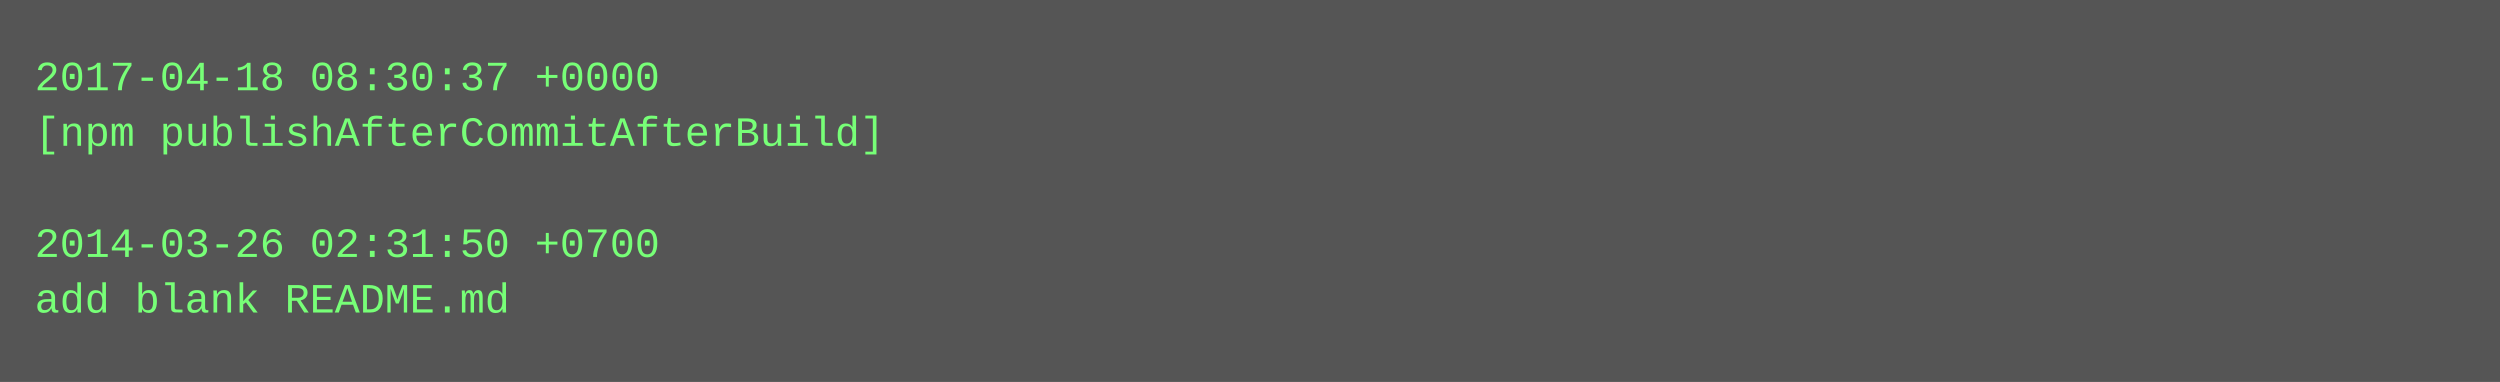
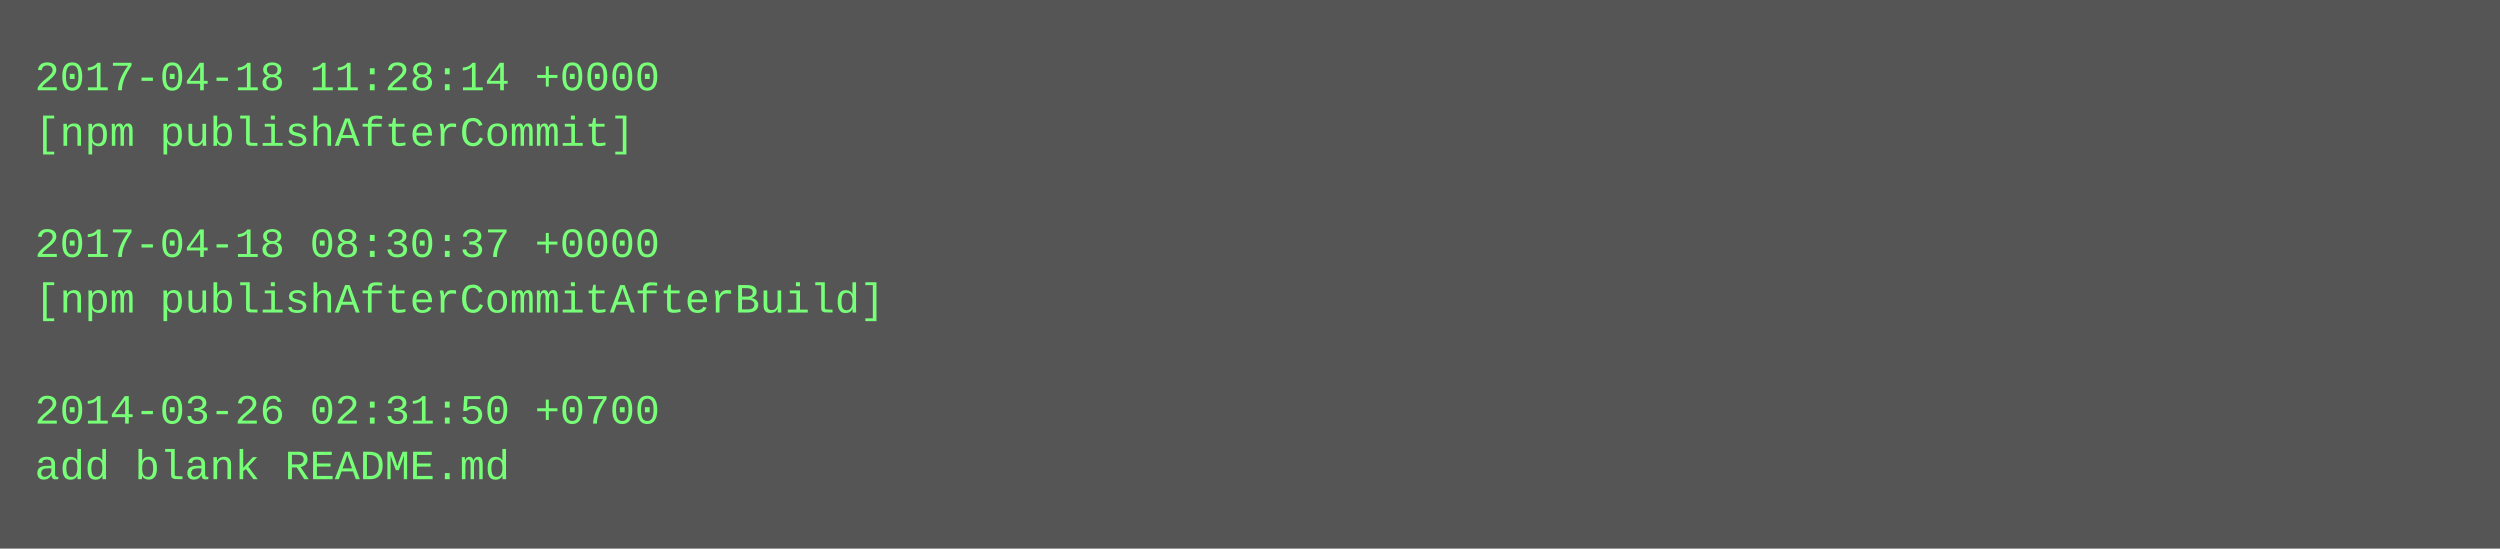
- <svg xmlns="http://www.w3.org/2000/svg" height="110" width="720">
-   <rect height="110" fill="#555" width="720" />
+ <svg xmlns="http://www.w3.org/2000/svg" height="158" width="720">
+   <rect height="158" fill="#555" width="720" />
  <text fill="#7f7" font-family="Courier New" font-size="12" xml:space="preserve">
-     <tspan x="10" y="26">2017-04-18 08:30:37 +0000</tspan>
-     <tspan x="10" y="42">[npm publishAfterCommitAfterBuild]</tspan>
+     <tspan x="10" y="26">2017-04-18 11:28:14 +0000</tspan>
+     <tspan x="10" y="42">[npm publishAfterCommit]</tspan>
    <tspan x="10" y="58" />
-     <tspan x="10" y="74">2014-03-26 02:31:50 +0700</tspan>
-     <tspan x="10" y="90">add blank README.md</tspan>
+     <tspan x="10" y="74">2017-04-18 08:30:37 +0000</tspan>
+     <tspan x="10" y="90">[npm publishAfterCommitAfterBuild]</tspan>
+     <tspan x="10" y="106" />
+     <tspan x="10" y="122">2014-03-26 02:31:50 +0700</tspan>
+     <tspan x="10" y="138">add blank README.md</tspan>
  </text>
</svg>
